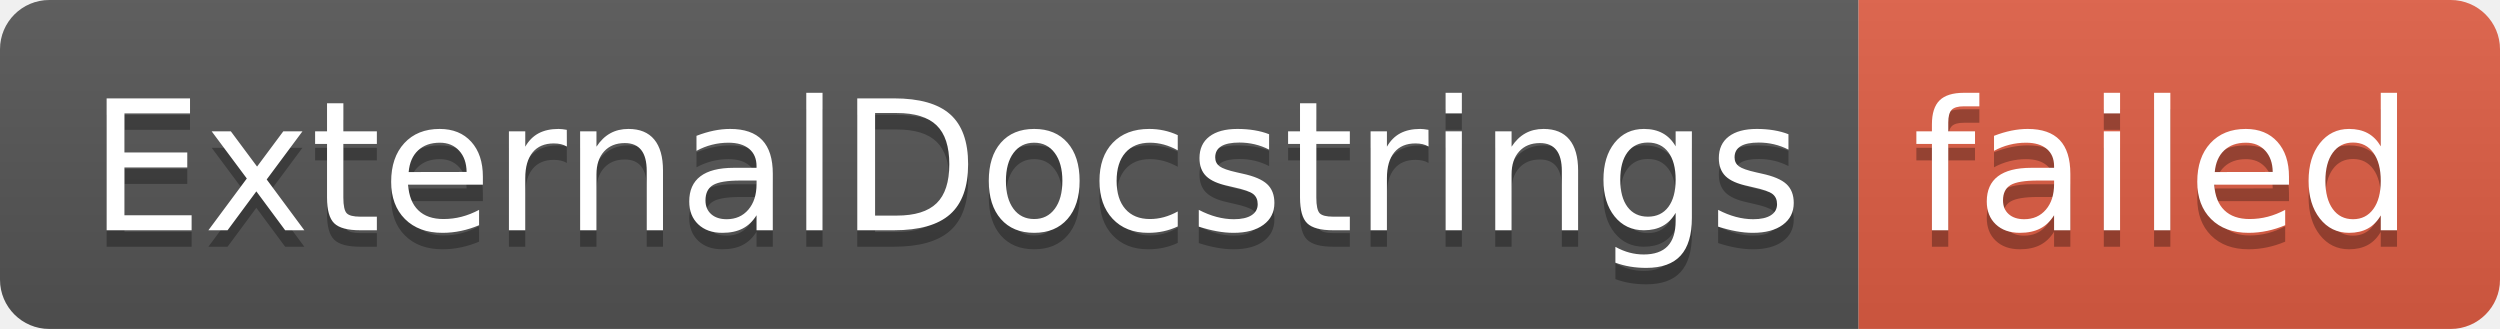
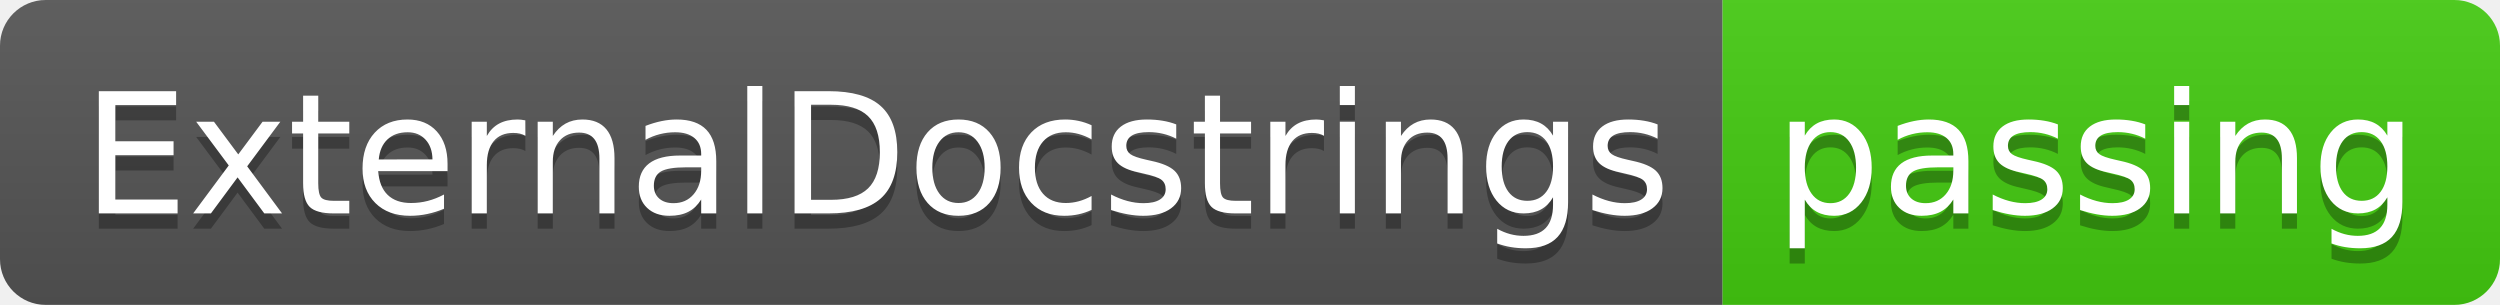
- <svg xmlns="http://www.w3.org/2000/svg" width="152" height="20" role="img" aria-label="ExternalDocstrings: failed">
+ <svg xmlns="http://www.w3.org/2000/svg" width="164" height="20" role="img" aria-label="ExternalDocstrings: passing">
  <linearGradient id="s" x2="0" y2="100%">
    <stop offset="0" stop-color="#bbb" stop-opacity=".1" />
    <stop offset="1" stop-opacity=".1" />
  </linearGradient>
  <clipPath id="r">
-     <rect width="152" height="20" rx="3" fill="#fff" />
+     <rect width="164" height="20" rx="3" fill="#fff" />
  </clipPath>
  <g clip-path="url(#r)">
    <rect width="113" height="20" fill="#555" />
-     <rect x="113" width="39" height="20" fill="#e05d44" />
-     <rect width="152" height="20" fill="url(#s)" />
+     <rect x="113" width="51" height="20" fill="#4c1" />
+     <rect width="164" height="20" fill="url(#s)" />
  </g>
  <g fill="#fff" text-anchor="middle" font-family="Verdana,Geneva,DejaVu Sans,sans-serif" text-rendering="geometricPrecision" font-size="110">
    <text aria-hidden="true" x="575" y="150" fill="#010101" fill-opacity=".3" transform="scale(.1)" textLength="1030">ExternalDocstrings</text>
    <text x="575" y="140" transform="scale(.1)" fill="#fff" textLength="1030">ExternalDocstrings</text>
-     <text aria-hidden="true" x="1315" y="150" fill="#010101" fill-opacity=".3" transform="scale(.1)" textLength="290">failed</text>
-     <text x="1315" y="140" transform="scale(.1)" fill="#fff" textLength="290">failed</text>
+     <text aria-hidden="true" x="1375" y="150" fill="#010101" fill-opacity=".3" transform="scale(.1)" textLength="410">passing</text>
+     <text x="1375" y="140" transform="scale(.1)" fill="#fff" textLength="410">passing</text>
  </g>
</svg>
